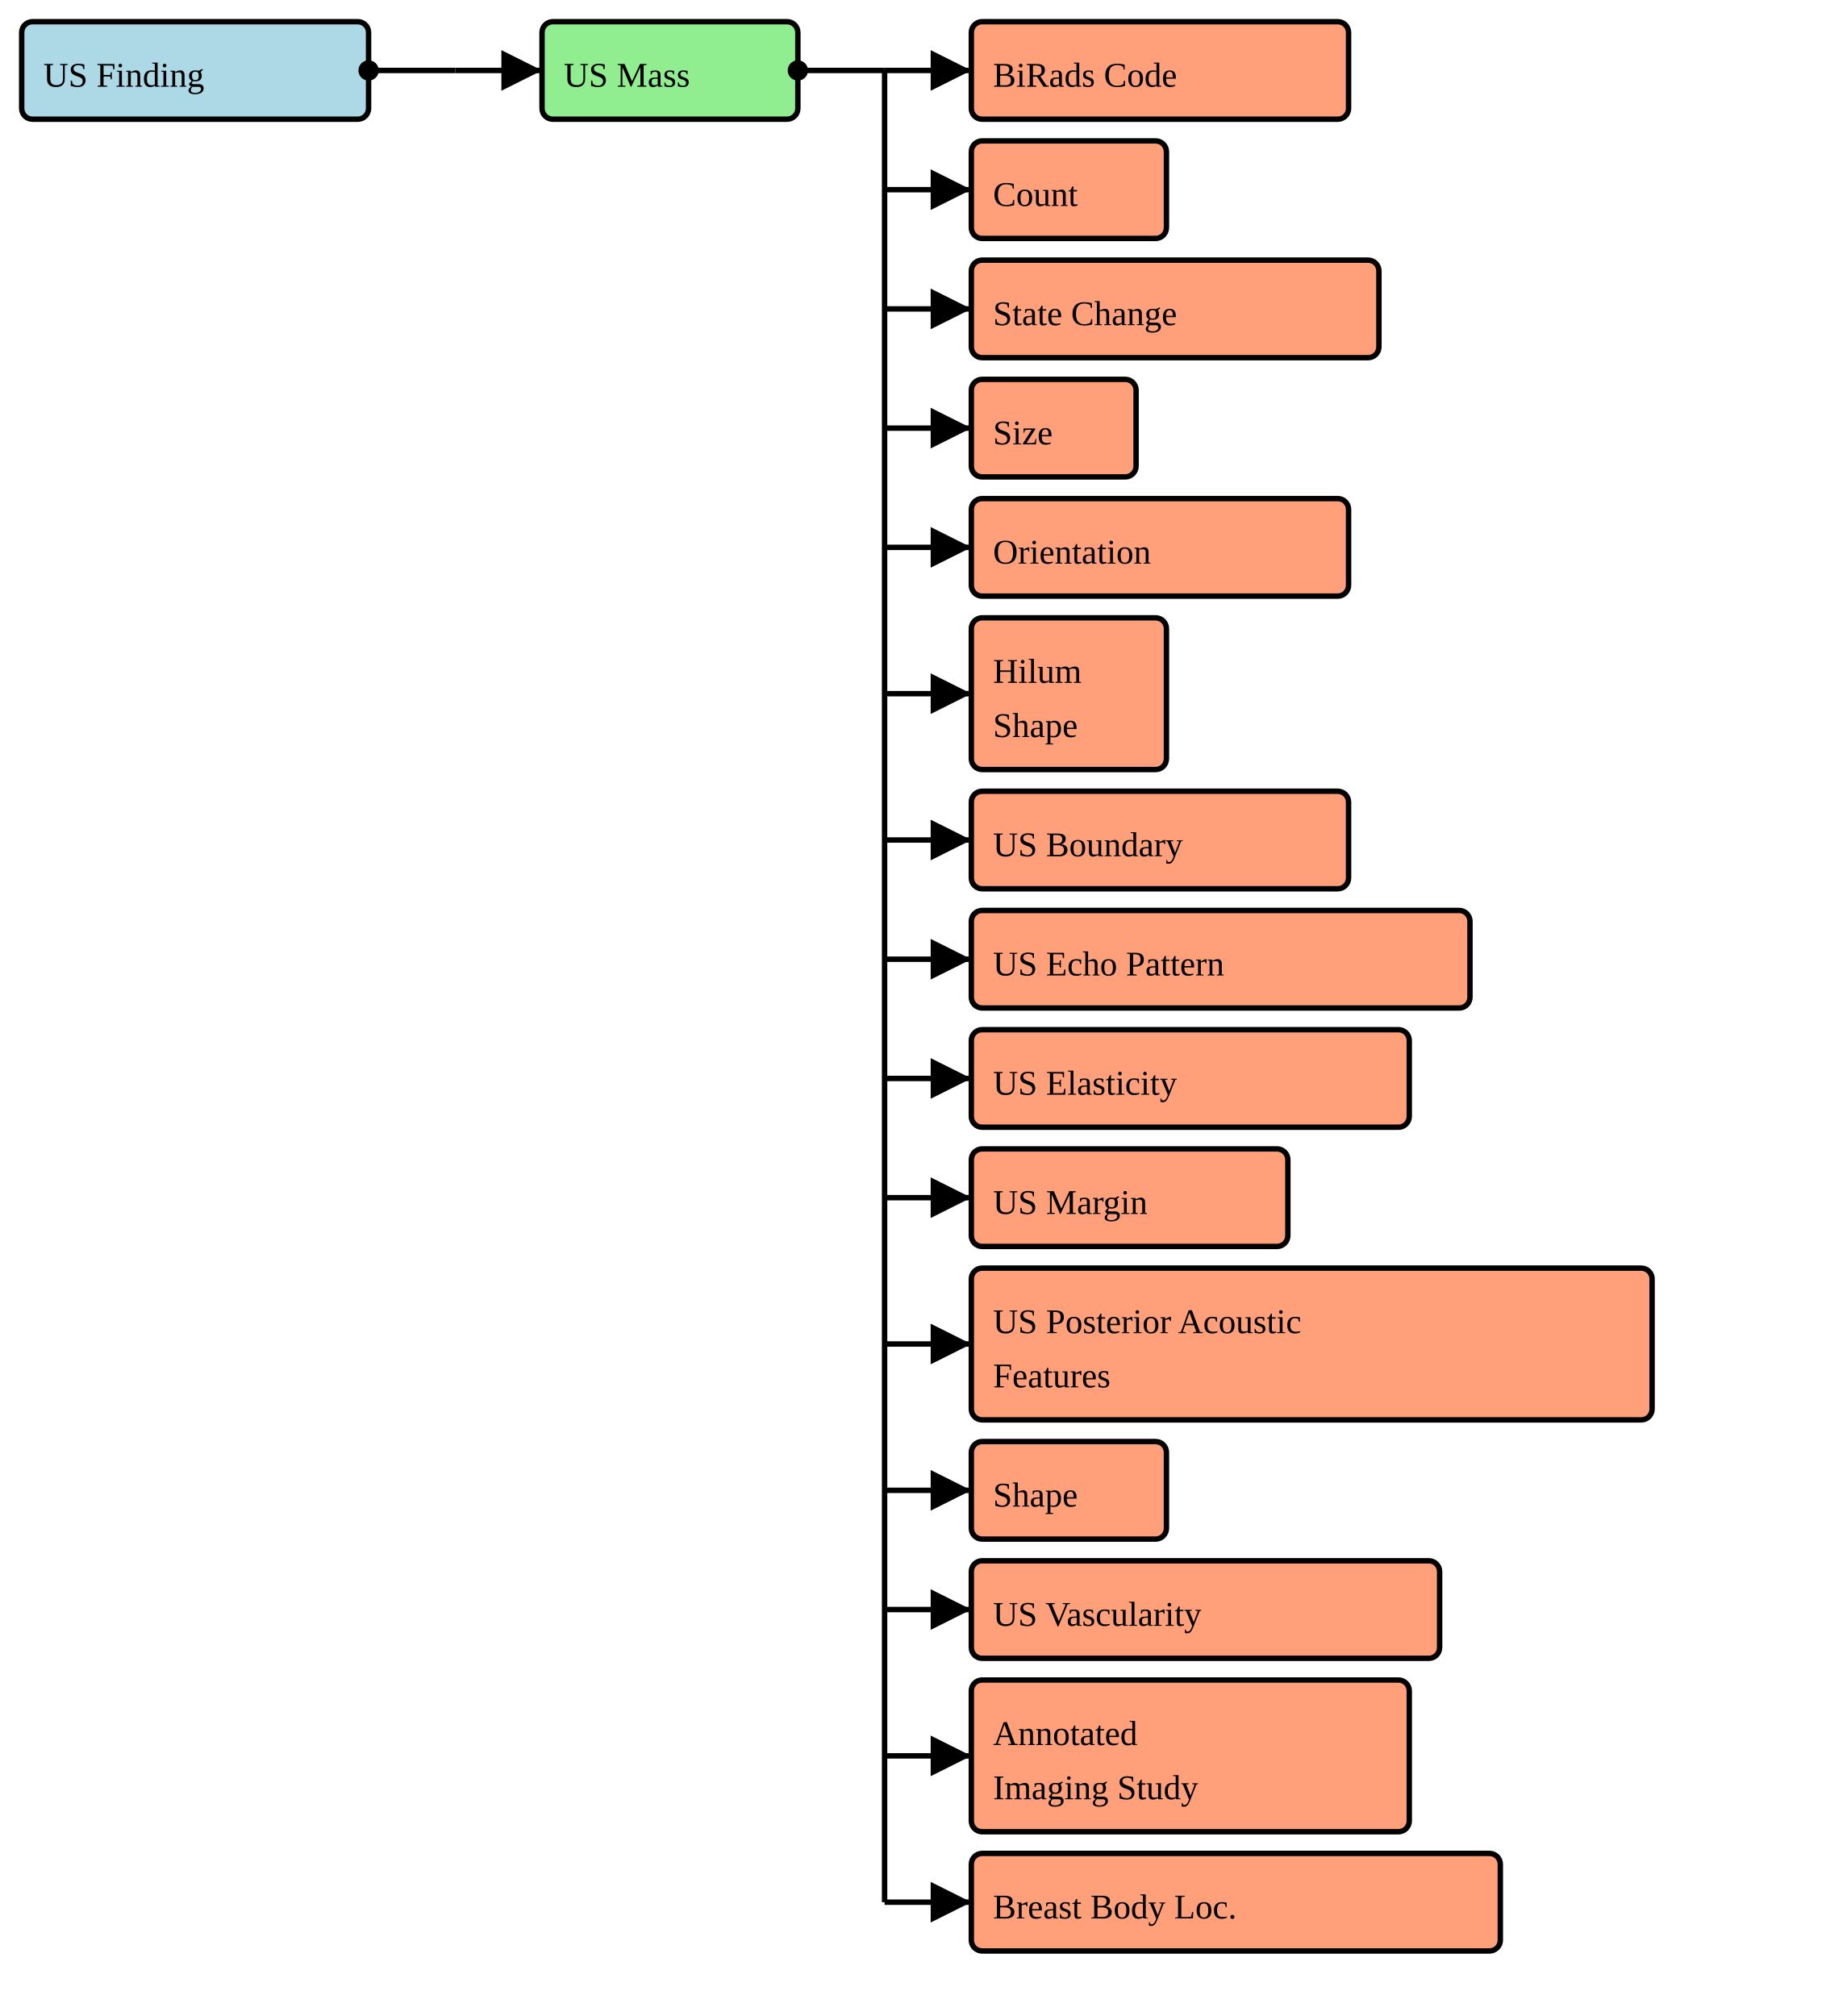
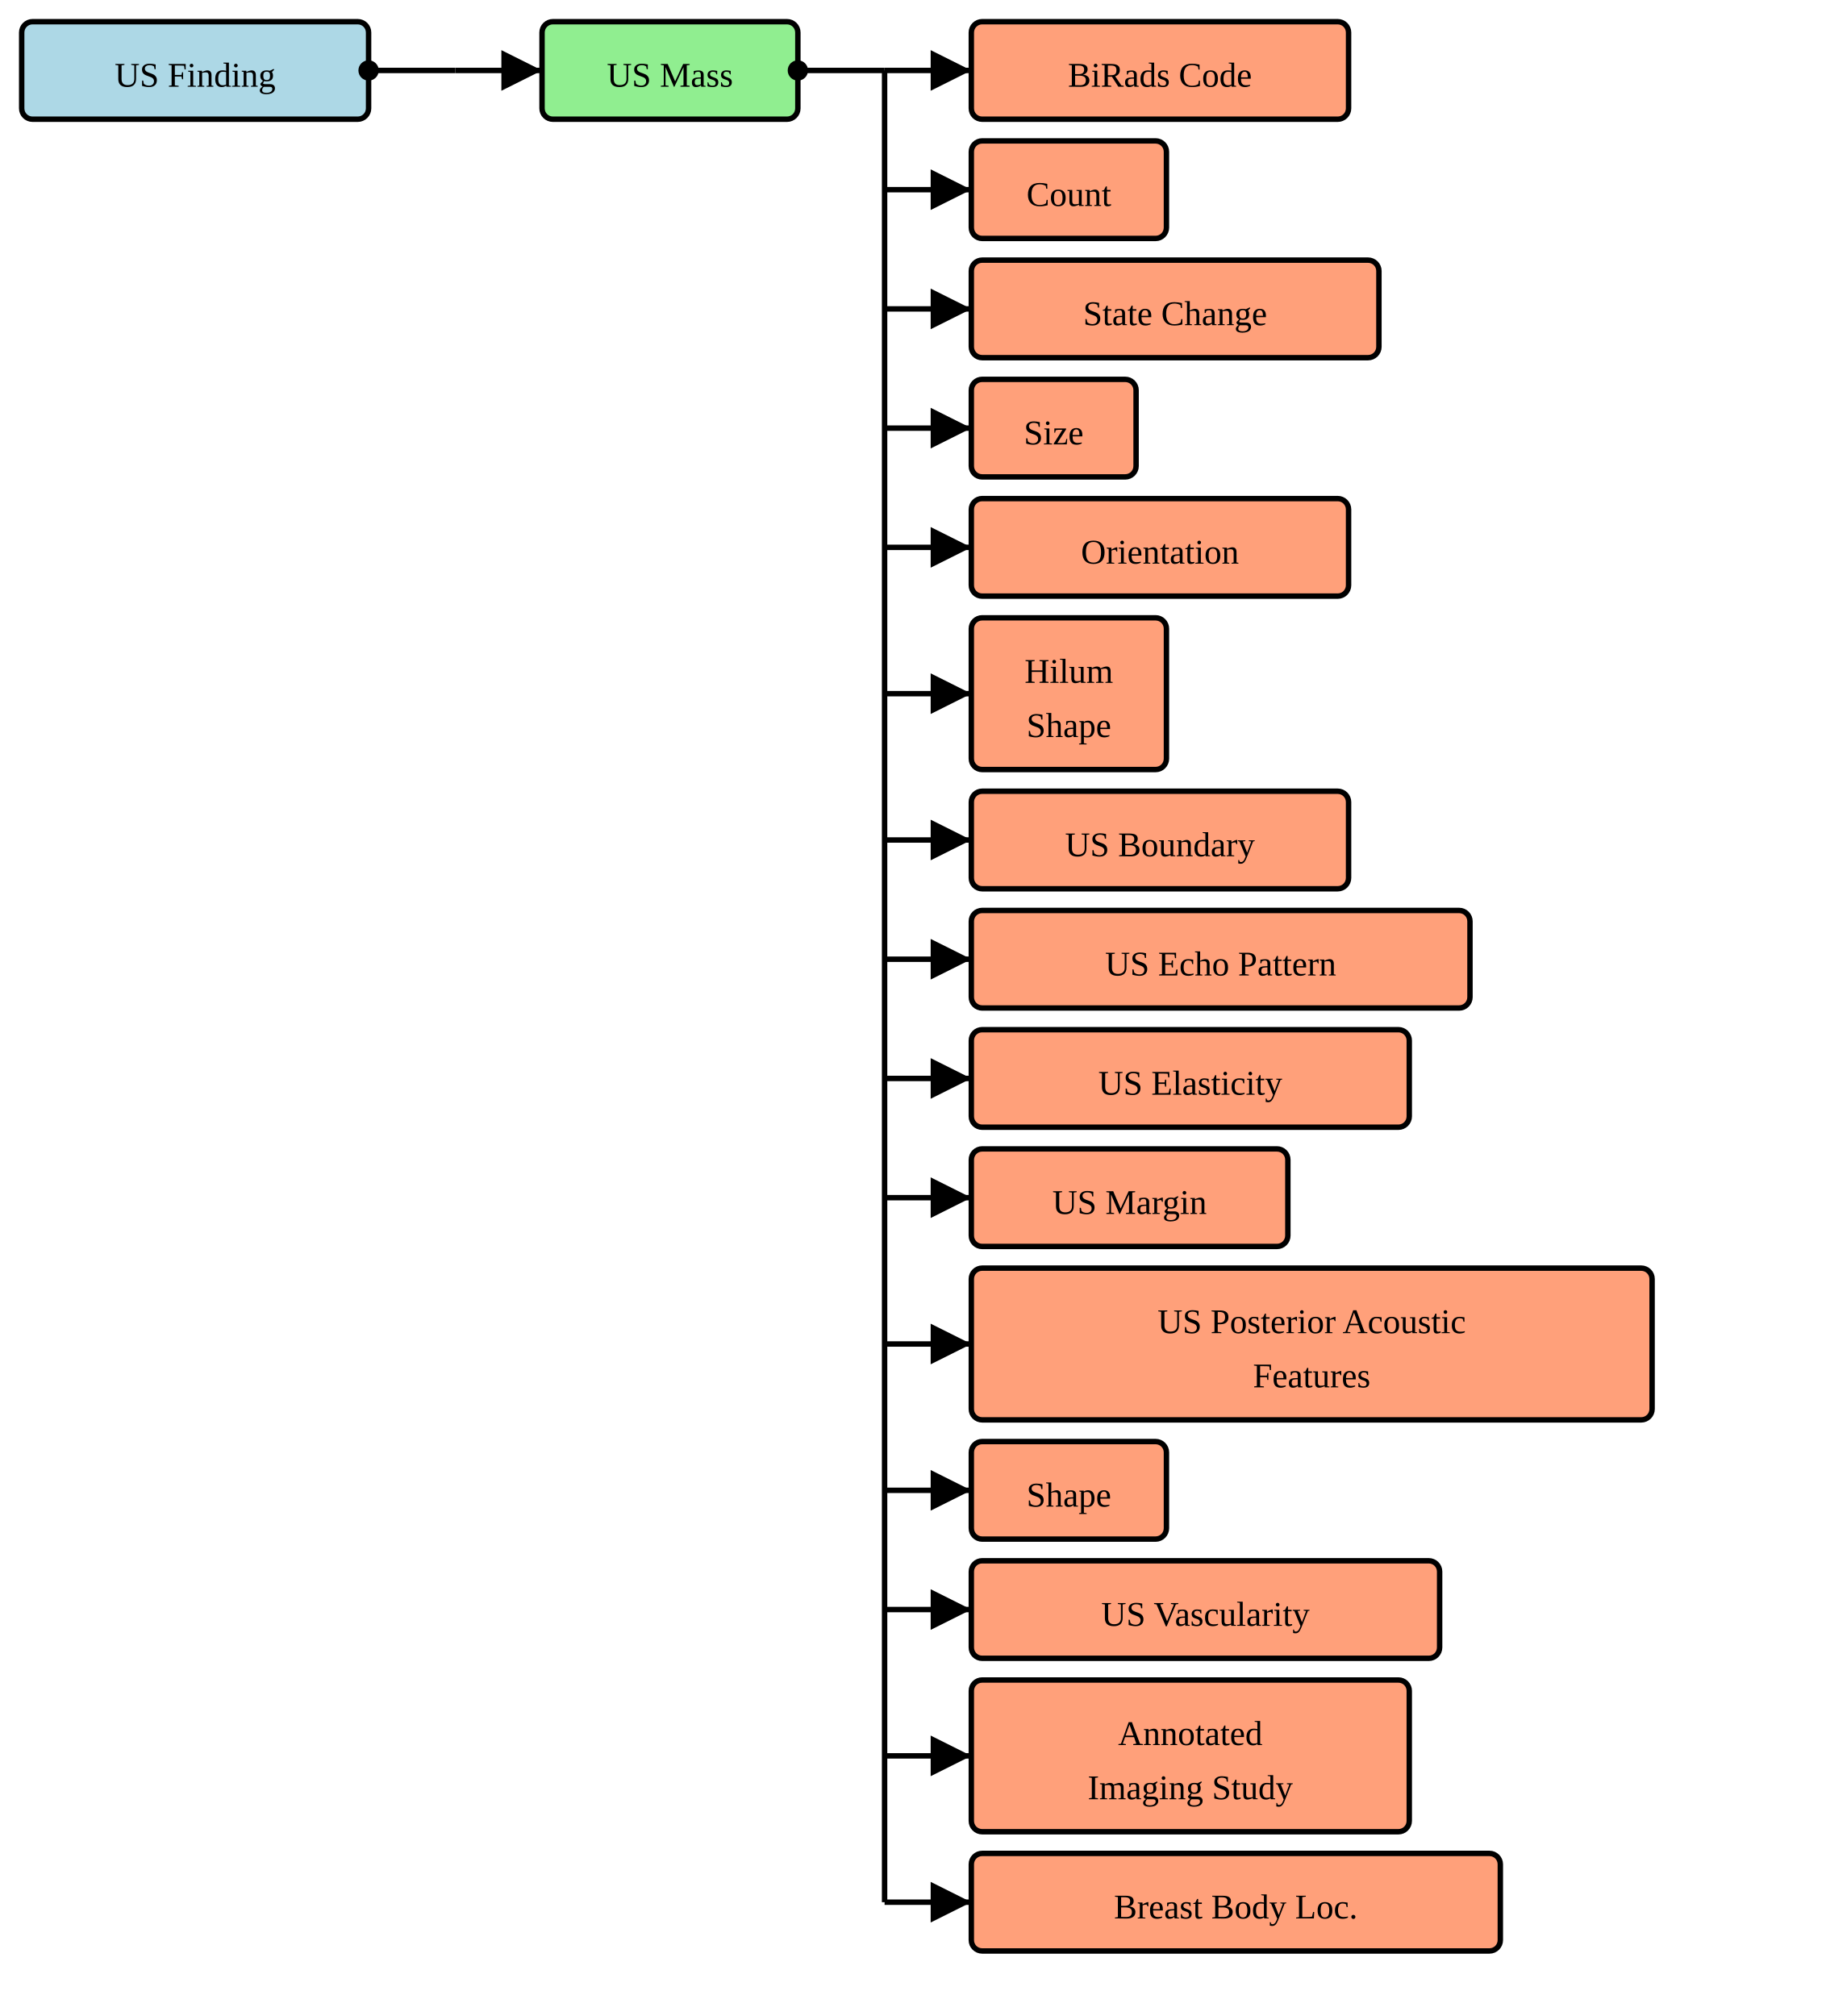
<svg xmlns="http://www.w3.org/2000/svg" version="1.1" width="631.5" height="697.5">
  <defs>
    <marker id="arrowStart" markerWidth="3.75" markerHeight="3.75" markerUnits="px" refX="1.875" refY="1.875">
      <circle fill="Black" stroke-width="0" cx="1.875" cy="1.875" r="1.875" />
    </marker>
    <marker id="arrowEnd" markerWidth="7.5" markerHeight="7.5" markerUnits="px" refX="7.5" refY="3.75">
      <polygon fill="Black" stroke-width="0" points="0 0 7.5 3.75 0 7.5" />
    </marker>
  </defs>
  <g>
-     <g>
-       <rect fill="LightBlue" stroke="Black" stroke-width="1.875" x="7.5" y="7.5" width="120" height="33.75" rx="3.75" ry="3.75" />
+     <g transform="translate(7.5 7.5)">
+       <rect fill="LightBlue" stroke="Black" stroke-width="1.875" x="0" y="0" width="120" height="33.75" rx="3.75" ry="3.75" />
      <a href="./StructureDefinition-BreastRadUltraSoundFinding.html" target="_blank">
-         <text x="15" y="30">US Finding</text>
+         <text x="60" y="22.5" text-anchor="middle">US Finding</text>
      </a>
    </g>
    <line stroke="Black" stroke-width="1.875" marker-end="url(#arrowEnd)" x1="157.5" y1="24.375" x2="187.5" y2="24.375" />
    <line stroke="Black" stroke-width="1.875" marker-start="url(#arrowStart)" x1="127.5" y1="24.375" x2="157.5" y2="24.375" />
    <line stroke="Black" stroke-width="1.875" x1="157.5" y1="24.375" x2="157.5" y2="24.375" />
  </g>
  <g>
-     <g>
-       <rect fill="LightGreen" stroke="Black" stroke-width="1.875" x="187.5" y="7.5" width="88.5" height="33.75" rx="3.75" ry="3.75" />
-       <text x="195" y="30">US Mass</text>
+     <g transform="translate(187.5 7.5)">
+       <rect fill="LightGreen" stroke="Black" stroke-width="1.875" x="0" y="0" width="88.5" height="33.75" rx="3.75" ry="3.75" />
+       <text x="44.25" y="22.5" text-anchor="middle">US Mass</text>
    </g>
    <line stroke="Black" stroke-width="1.875" marker-end="url(#arrowEnd)" x1="306" y1="24.375" x2="336" y2="24.375" />
    <line stroke="Black" stroke-width="1.875" marker-end="url(#arrowEnd)" x1="306" y1="65.625" x2="336" y2="65.625" />
    <line stroke="Black" stroke-width="1.875" marker-end="url(#arrowEnd)" x1="306" y1="106.875" x2="336" y2="106.875" />
    <line stroke="Black" stroke-width="1.875" marker-end="url(#arrowEnd)" x1="306" y1="148.125" x2="336" y2="148.125" />
    <line stroke="Black" stroke-width="1.875" marker-end="url(#arrowEnd)" x1="306" y1="189.375" x2="336" y2="189.375" />
    <line stroke="Black" stroke-width="1.875" marker-end="url(#arrowEnd)" x1="306" y1="240" x2="336" y2="240" />
    <line stroke="Black" stroke-width="1.875" marker-end="url(#arrowEnd)" x1="306" y1="290.625" x2="336" y2="290.625" />
    <line stroke="Black" stroke-width="1.875" marker-end="url(#arrowEnd)" x1="306" y1="331.875" x2="336" y2="331.875" />
    <line stroke="Black" stroke-width="1.875" marker-end="url(#arrowEnd)" x1="306" y1="373.125" x2="336" y2="373.125" />
    <line stroke="Black" stroke-width="1.875" marker-end="url(#arrowEnd)" x1="306" y1="414.375" x2="336" y2="414.375" />
    <line stroke="Black" stroke-width="1.875" marker-end="url(#arrowEnd)" x1="306" y1="465" x2="336" y2="465" />
    <line stroke="Black" stroke-width="1.875" marker-end="url(#arrowEnd)" x1="306" y1="515.625" x2="336" y2="515.625" />
    <line stroke="Black" stroke-width="1.875" marker-end="url(#arrowEnd)" x1="306" y1="556.875" x2="336" y2="556.875" />
    <line stroke="Black" stroke-width="1.875" marker-end="url(#arrowEnd)" x1="306" y1="607.5" x2="336" y2="607.5" />
    <line stroke="Black" stroke-width="1.875" marker-end="url(#arrowEnd)" x1="306" y1="658.125" x2="336" y2="658.125" />
    <line stroke="Black" stroke-width="1.875" marker-start="url(#arrowStart)" x1="276" y1="24.375" x2="306" y2="24.375" />
    <line stroke="Black" stroke-width="1.875" x1="306" y1="24.375" x2="306" y2="658.125" />
  </g>
  <g>
-     <g>
-       <rect fill="LightSalmon" stroke="Black" stroke-width="1.875" x="336" y="7.5" width="130.5" height="33.75" rx="3.75" ry="3.75" />
+     <g transform="translate(336 7.5)">
+       <rect fill="LightSalmon" stroke="Black" stroke-width="1.875" x="0" y="0" width="130.5" height="33.75" rx="3.75" ry="3.75" />
      <a href="./StructureDefinition-BiRadsAssessmentCategory.html" target="_blank">
-         <text x="343.5" y="30">BiRads Code</text>
+         <text x="65.25" y="22.5" text-anchor="middle">BiRads Code</text>
      </a>
    </g>
-     <g>
-       <rect fill="LightSalmon" stroke="Black" stroke-width="1.875" x="336" y="48.75" width="67.5" height="33.75" rx="3.75" ry="3.75" />
+     <g transform="translate(336 48.75)">
+       <rect fill="LightSalmon" stroke="Black" stroke-width="1.875" x="0" y="0" width="67.5" height="33.75" rx="3.75" ry="3.75" />
      <a href="./StructureDefinition-CommonCount.html" target="_blank">
-         <text x="343.5" y="71.25">Count</text>
+         <text x="33.75" y="22.5" text-anchor="middle">Count</text>
      </a>
    </g>
-     <g>
-       <rect fill="LightSalmon" stroke="Black" stroke-width="1.875" x="336" y="90" width="141" height="33.75" rx="3.75" ry="3.75" />
+     <g transform="translate(336 90)">
+       <rect fill="LightSalmon" stroke="Black" stroke-width="1.875" x="0" y="0" width="141" height="33.75" rx="3.75" ry="3.75" />
      <a href="./StructureDefinition-CommonObservedChangeInState.html" target="_blank">
-         <text x="343.5" y="112.5">State Change</text>
+         <text x="70.5" y="22.5" text-anchor="middle">State Change</text>
      </a>
    </g>
-     <g>
-       <rect fill="LightSalmon" stroke="Black" stroke-width="1.875" x="336" y="131.25" width="57" height="33.75" rx="3.75" ry="3.75" />
+     <g transform="translate(336 131.25)">
+       <rect fill="LightSalmon" stroke="Black" stroke-width="1.875" x="0" y="0" width="57" height="33.75" rx="3.75" ry="3.75" />
      <a href="./StructureDefinition-CommonSize.html" target="_blank">
-         <text x="343.5" y="153.75">Size</text>
+         <text x="28.5" y="22.5" text-anchor="middle">Size</text>
      </a>
    </g>
-     <g>
-       <rect fill="LightSalmon" stroke="Black" stroke-width="1.875" x="336" y="172.5" width="130.5" height="33.75" rx="3.75" ry="3.75" />
+     <g transform="translate(336 172.5)">
+       <rect fill="LightSalmon" stroke="Black" stroke-width="1.875" x="0" y="0" width="130.5" height="33.75" rx="3.75" ry="3.75" />
      <a href="./StructureDefinition-CommonOrientation.html" target="_blank">
-         <text x="343.5" y="195">Orientation</text>
+         <text x="65.25" y="22.5" text-anchor="middle">Orientation</text>
      </a>
    </g>
-     <g>
-       <rect fill="LightSalmon" stroke="Black" stroke-width="1.875" x="336" y="213.75" width="67.5" height="52.5" rx="3.75" ry="3.75" />
+     <g transform="translate(336 213.75)">
+       <rect fill="LightSalmon" stroke="Black" stroke-width="1.875" x="0" y="0" width="67.5" height="52.5" rx="3.75" ry="3.75" />
      <a href="./StructureDefinition-CommonHilum.html" target="_blank">
-         <text x="343.5" y="236.25">Hilum</text>
+         <text x="33.75" y="22.5" text-anchor="middle">Hilum</text>
      </a>
      <a href="./StructureDefinition-CommonHilum.html" target="_blank">
-         <text x="343.5" y="255">Shape</text>
+         <text x="33.75" y="41.25" text-anchor="middle">Shape</text>
      </a>
    </g>
-     <g>
-       <rect fill="LightSalmon" stroke="Black" stroke-width="1.875" x="336" y="273.75" width="130.5" height="33.75" rx="3.75" ry="3.75" />
+     <g transform="translate(336 273.75)">
+       <rect fill="LightSalmon" stroke="Black" stroke-width="1.875" x="0" y="0" width="130.5" height="33.75" rx="3.75" ry="3.75" />
      <a href="./StructureDefinition-BreastRadUSBoundary.html" target="_blank">
-         <text x="343.5" y="296.25">US Boundary</text>
+         <text x="65.25" y="22.5" text-anchor="middle">US Boundary</text>
      </a>
    </g>
-     <g>
-       <rect fill="LightSalmon" stroke="Black" stroke-width="1.875" x="336" y="315" width="172.5" height="33.75" rx="3.75" ry="3.75" />
+     <g transform="translate(336 315)">
+       <rect fill="LightSalmon" stroke="Black" stroke-width="1.875" x="0" y="0" width="172.5" height="33.75" rx="3.75" ry="3.75" />
      <a href="./StructureDefinition-BreastRadUSEchoPattern.html" target="_blank">
-         <text x="343.5" y="337.5">US Echo Pattern</text>
+         <text x="86.25" y="22.5" text-anchor="middle">US Echo Pattern</text>
      </a>
    </g>
-     <g>
-       <rect fill="LightSalmon" stroke="Black" stroke-width="1.875" x="336" y="356.25" width="151.5" height="33.75" rx="3.75" ry="3.75" />
+     <g transform="translate(336 356.25)">
+       <rect fill="LightSalmon" stroke="Black" stroke-width="1.875" x="0" y="0" width="151.5" height="33.75" rx="3.75" ry="3.75" />
      <a href="./StructureDefinition-BreastRadUSElasticity.html" target="_blank">
-         <text x="343.5" y="378.75">US Elasticity</text>
+         <text x="75.75" y="22.5" text-anchor="middle">US Elasticity</text>
      </a>
    </g>
-     <g>
-       <rect fill="LightSalmon" stroke="Black" stroke-width="1.875" x="336" y="397.5" width="109.5" height="33.75" rx="3.75" ry="3.75" />
+     <g transform="translate(336 397.5)">
+       <rect fill="LightSalmon" stroke="Black" stroke-width="1.875" x="0" y="0" width="109.5" height="33.75" rx="3.75" ry="3.75" />
      <a href="./StructureDefinition-BreastRadUSMargin.html" target="_blank">
-         <text x="343.5" y="420">US Margin</text>
+         <text x="54.75" y="22.5" text-anchor="middle">US Margin</text>
      </a>
    </g>
-     <g>
-       <rect fill="LightSalmon" stroke="Black" stroke-width="1.875" x="336" y="438.75" width="235.5" height="52.5" rx="3.75" ry="3.75" />
+     <g transform="translate(336 438.75)">
+       <rect fill="LightSalmon" stroke="Black" stroke-width="1.875" x="0" y="0" width="235.5" height="52.5" rx="3.75" ry="3.75" />
      <a href="./StructureDefinition-BreastRadUSPosteriorAcousticFeatures.html" target="_blank">
-         <text x="343.5" y="461.25">US Posterior Acoustic</text>
+         <text x="117.75" y="22.5" text-anchor="middle">US Posterior Acoustic</text>
      </a>
      <a href="./StructureDefinition-BreastRadUSPosteriorAcousticFeatures.html" target="_blank">
-         <text x="343.5" y="480">Features</text>
+         <text x="117.75" y="41.25" text-anchor="middle">Features</text>
      </a>
    </g>
-     <g>
-       <rect fill="LightSalmon" stroke="Black" stroke-width="1.875" x="336" y="498.75" width="67.5" height="33.75" rx="3.75" ry="3.75" />
+     <g transform="translate(336 498.75)">
+       <rect fill="LightSalmon" stroke="Black" stroke-width="1.875" x="0" y="0" width="67.5" height="33.75" rx="3.75" ry="3.75" />
      <a href="./StructureDefinition-UltraSoundShape.html" target="_blank">
-         <text x="343.5" y="521.25">Shape</text>
+         <text x="33.75" y="22.5" text-anchor="middle">Shape</text>
      </a>
    </g>
-     <g>
-       <rect fill="LightSalmon" stroke="Black" stroke-width="1.875" x="336" y="540" width="162" height="33.75" rx="3.75" ry="3.75" />
+     <g transform="translate(336 540)">
+       <rect fill="LightSalmon" stroke="Black" stroke-width="1.875" x="0" y="0" width="162" height="33.75" rx="3.75" ry="3.75" />
      <a href="./StructureDefinition-BreastRadUSVascularity.html" target="_blank">
-         <text x="343.5" y="562.5">US Vascularity</text>
+         <text x="81" y="22.5" text-anchor="middle">US Vascularity</text>
      </a>
    </g>
-     <g>
-       <rect fill="LightSalmon" stroke="Black" stroke-width="1.875" x="336" y="581.25" width="151.5" height="52.5" rx="3.75" ry="3.75" />
+     <g transform="translate(336 581.25)">
+       <rect fill="LightSalmon" stroke="Black" stroke-width="1.875" x="0" y="0" width="151.5" height="52.5" rx="3.75" ry="3.75" />
      <a href="./StructureDefinition-AimAnnotatedImagingStudy.html" target="_blank">
-         <text x="343.5" y="603.75">Annotated</text>
+         <text x="75.75" y="22.5" text-anchor="middle">Annotated</text>
      </a>
      <a href="./StructureDefinition-AimAnnotatedImagingStudy.html" target="_blank">
-         <text x="343.5" y="622.5">Imaging Study</text>
+         <text x="75.75" y="41.25" text-anchor="middle">Imaging Study</text>
      </a>
    </g>
-     <g>
-       <rect fill="LightSalmon" stroke="Black" stroke-width="1.875" x="336" y="641.25" width="183" height="33.75" rx="3.75" ry="3.75" />
+     <g transform="translate(336 641.25)">
+       <rect fill="LightSalmon" stroke="Black" stroke-width="1.875" x="0" y="0" width="183" height="33.75" rx="3.75" ry="3.75" />
      <a href="./StructureDefinition-BreastBodyLocationExtension.html" target="_blank">
-         <text x="343.5" y="663.75">Breast Body Loc.</text>
+         <text x="91.5" y="22.5" text-anchor="middle">Breast Body Loc.</text>
      </a>
    </g>
  </g>
</svg>
